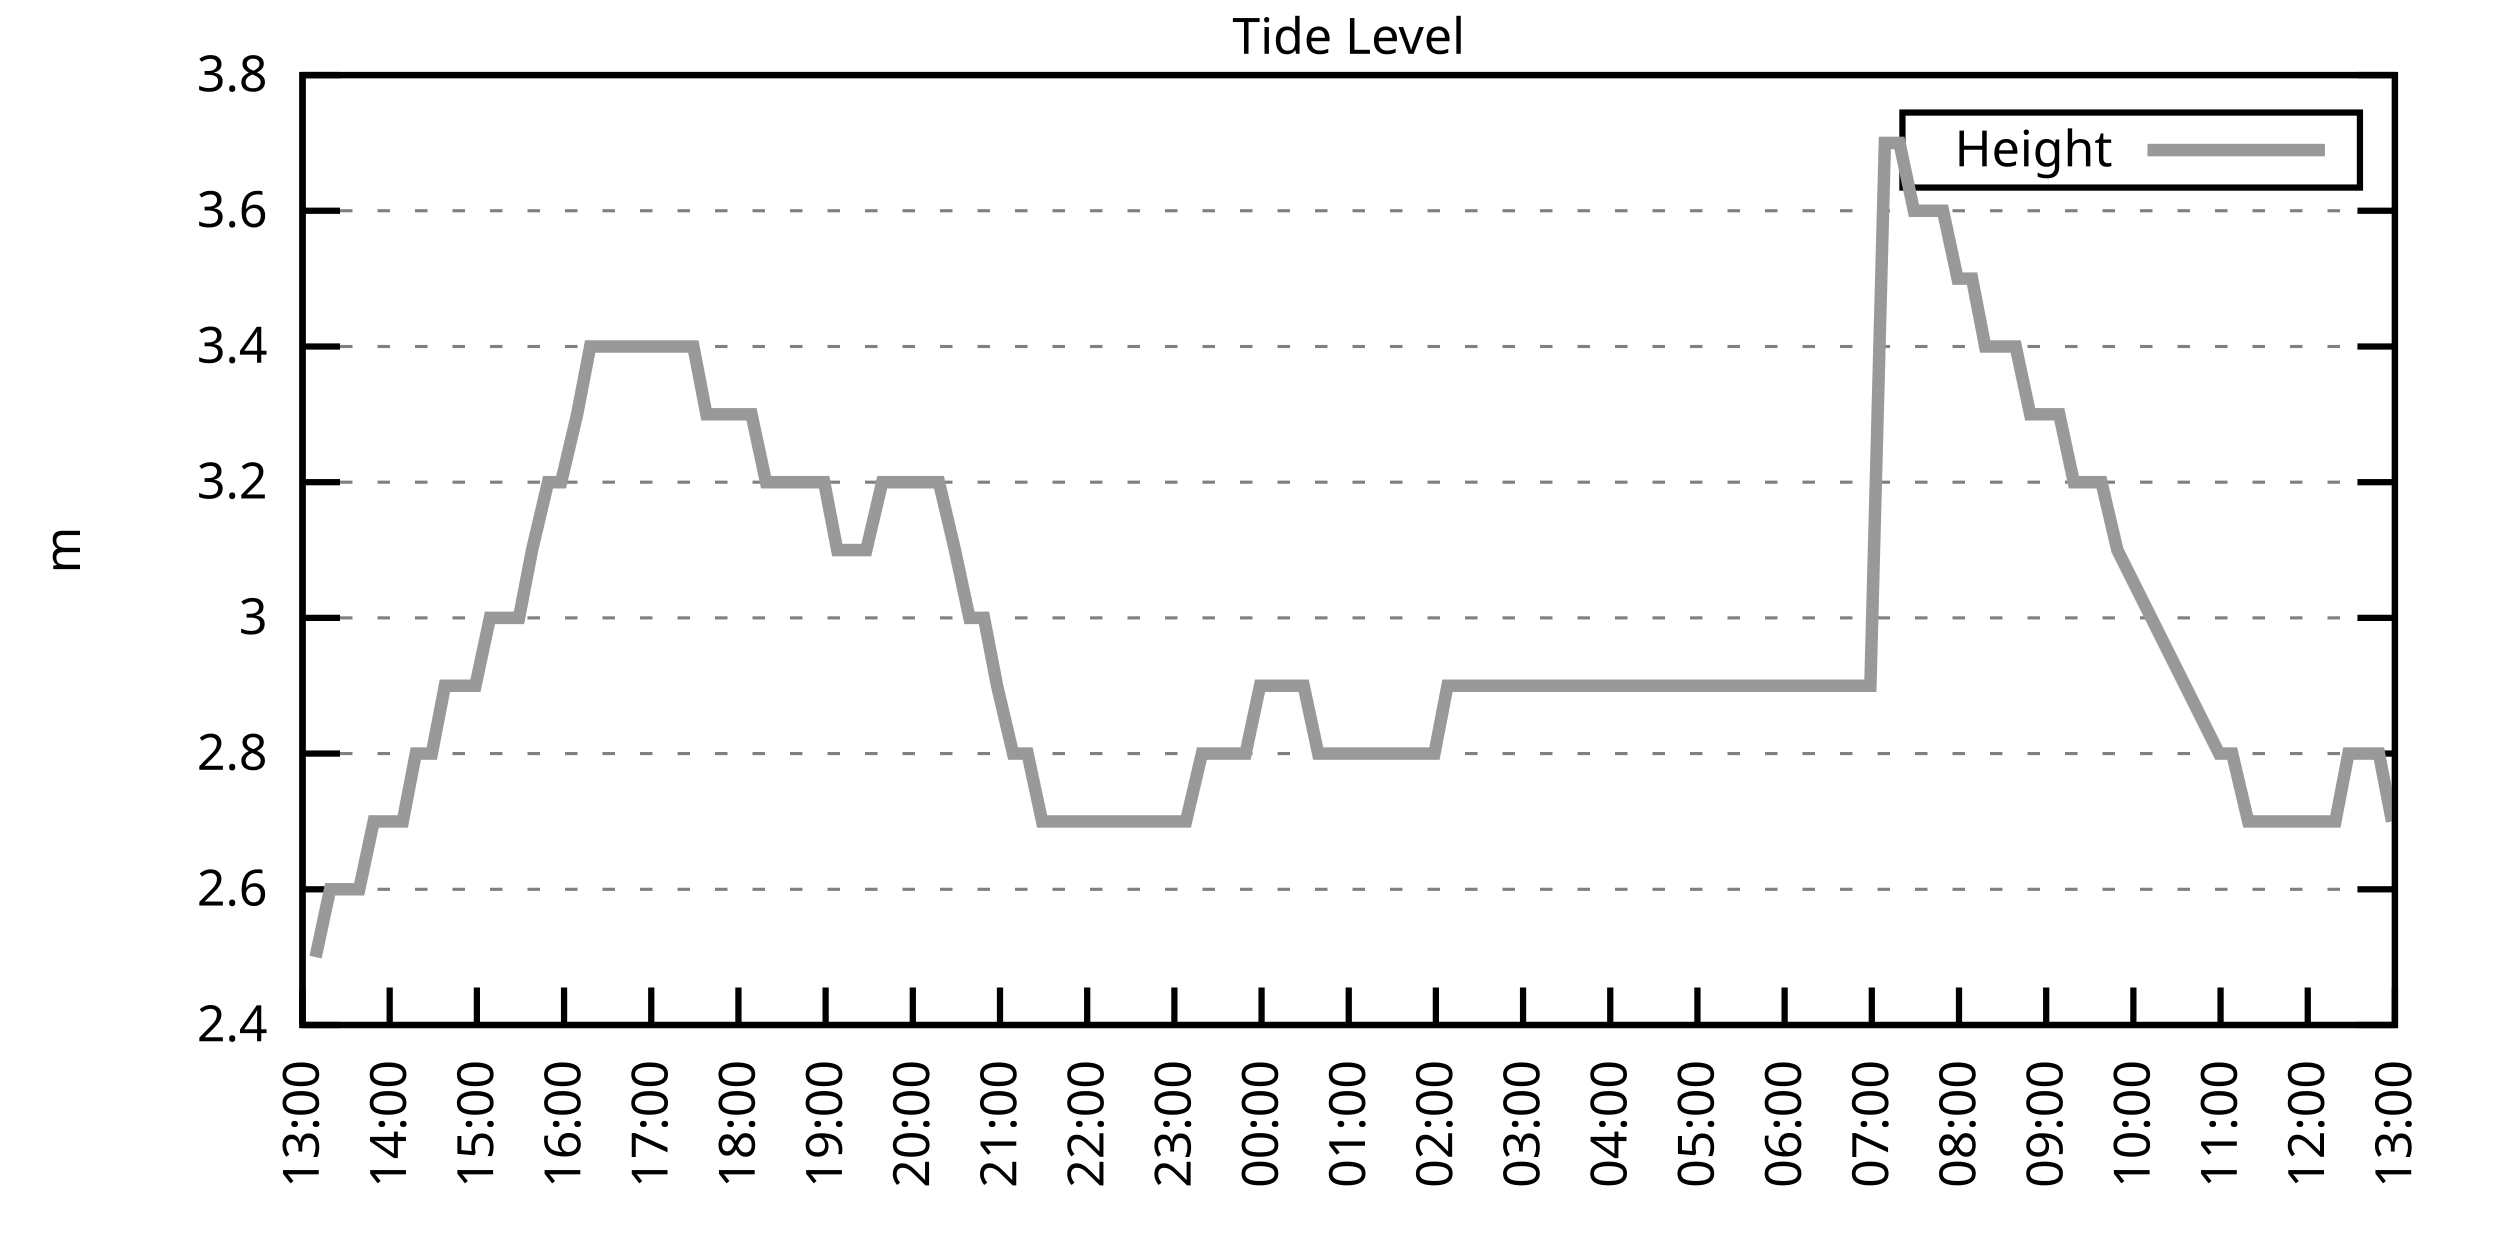
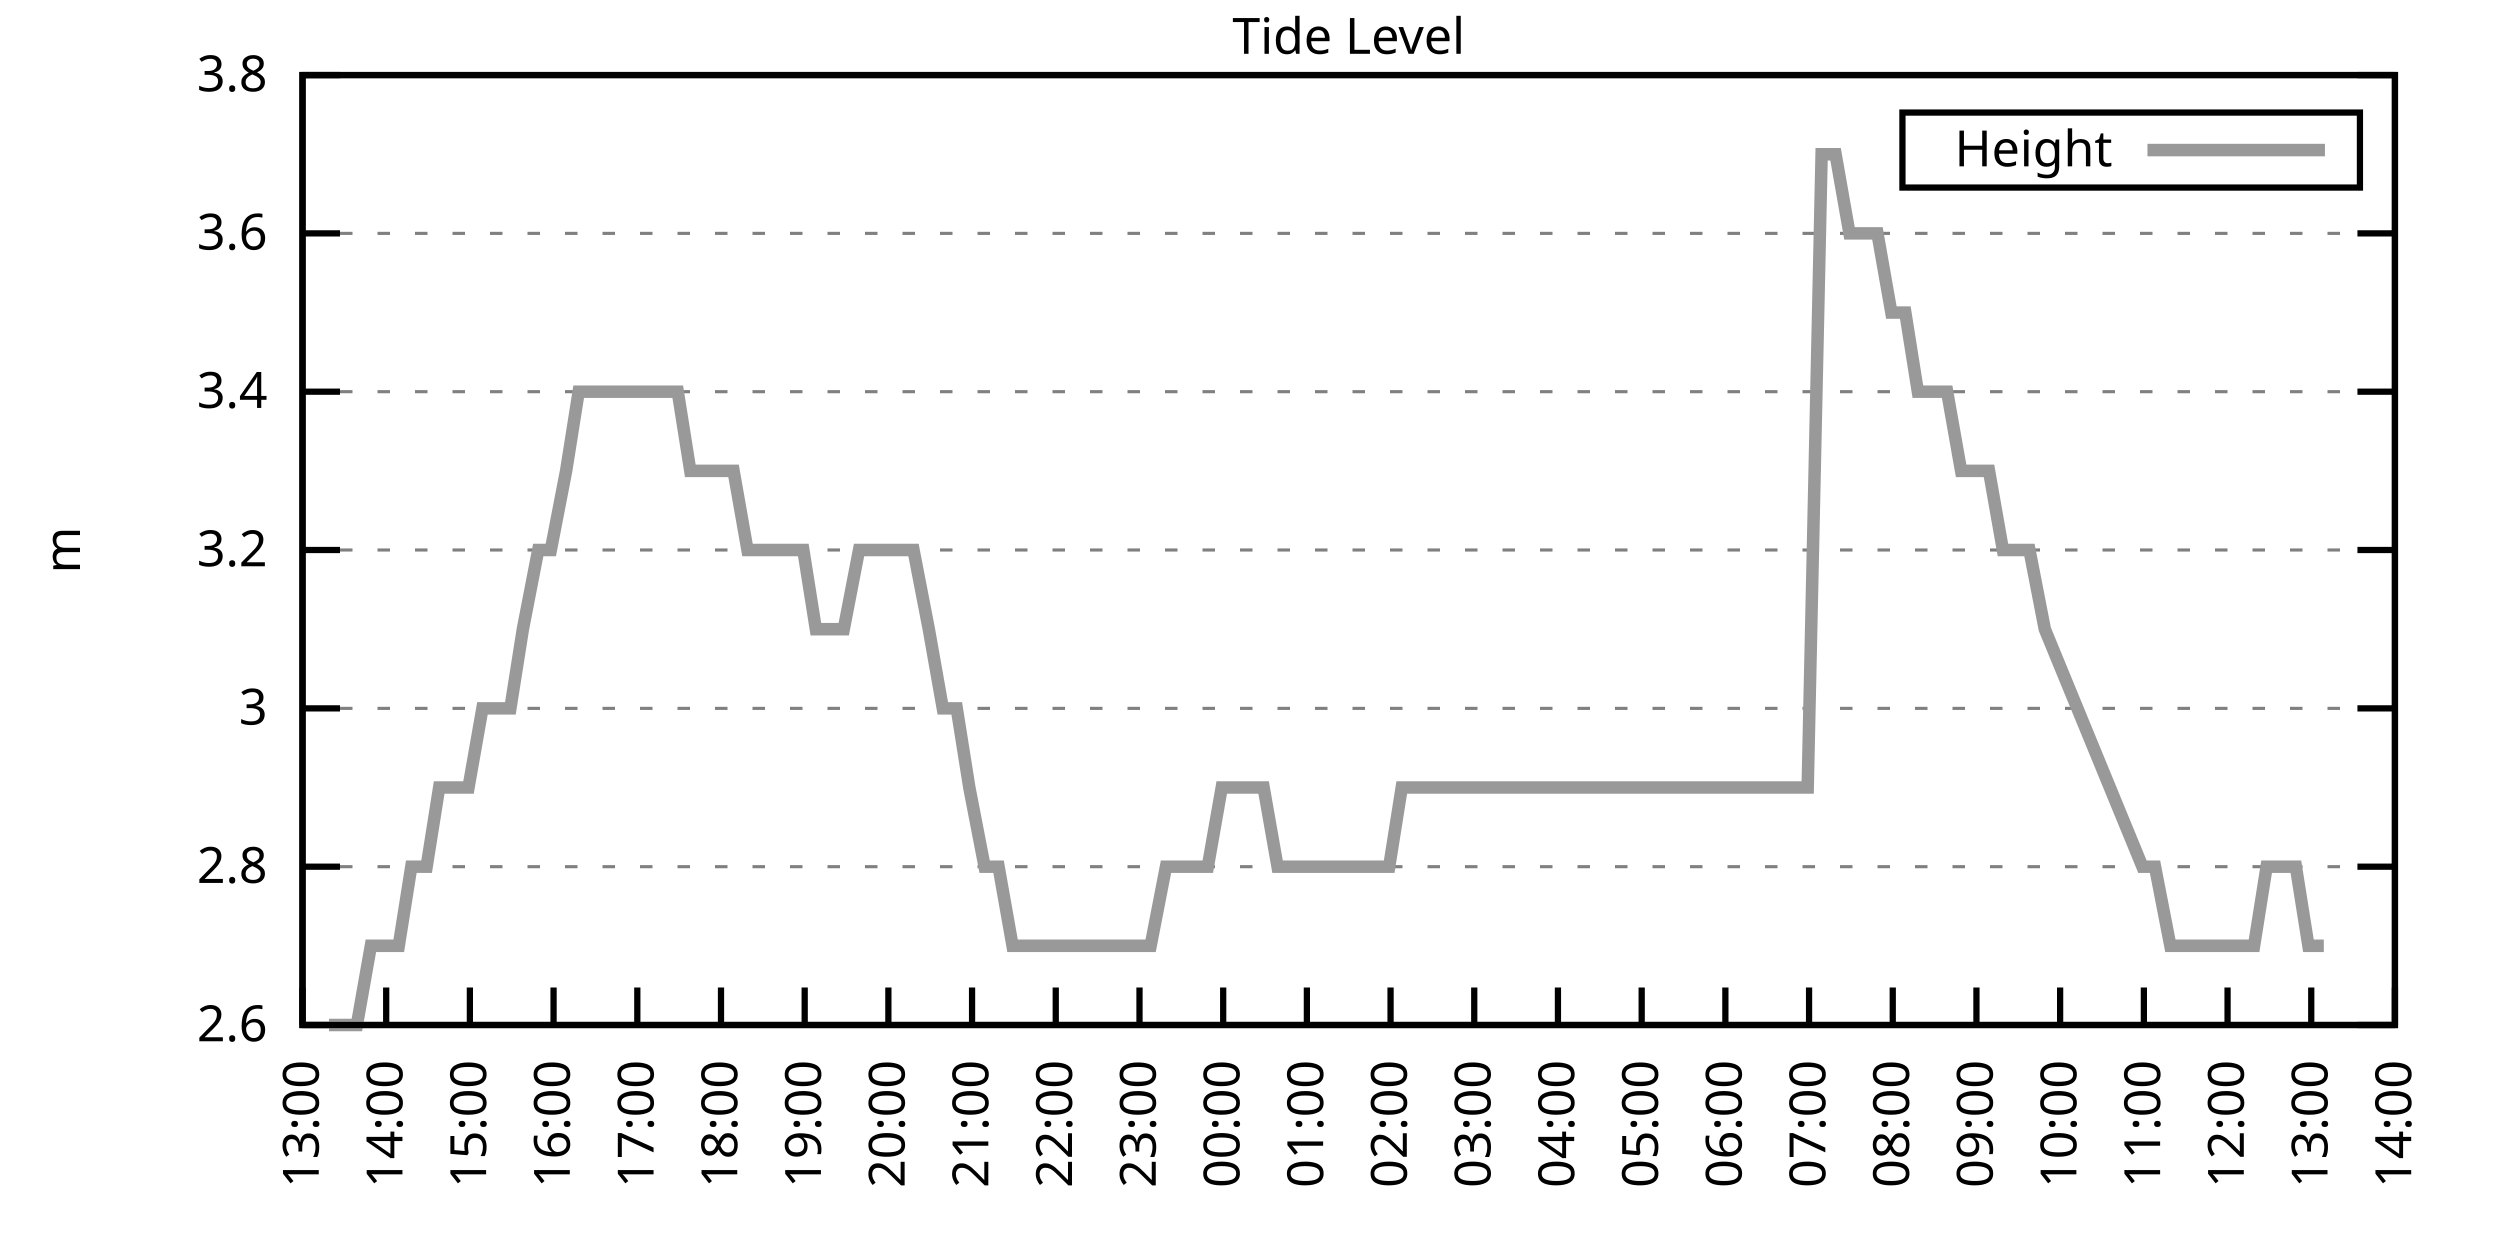
<svg xmlns="http://www.w3.org/2000/svg" xmlns:xlink="http://www.w3.org/1999/xlink" width="400" height="200" viewBox="0 0 400 200">
  <g id="gnuplot_canvas">
    <rect x="0" y="0" width="400" height="200" fill="none" />
    <defs>
      <circle id="gpDot" r="0.5" stroke-width="0.5" stroke="currentColor" />
      <path id="gpPt0" stroke-width="0.333" stroke="currentColor" d="M-1,0 h2 M0,-1 v2" />
      <path id="gpPt1" stroke-width="0.333" stroke="currentColor" d="M-1,-1 L1,1 M1,-1 L-1,1" />
      <path id="gpPt2" stroke-width="0.333" stroke="currentColor" d="M-1,0 L1,0 M0,-1 L0,1 M-1,-1 L1,1 M-1,1 L1,-1" />
      <rect id="gpPt3" stroke-width="0.333" stroke="currentColor" x="-1" y="-1" width="2" height="2" />
      <rect id="gpPt4" stroke-width="0.333" stroke="currentColor" fill="currentColor" x="-1" y="-1" width="2" height="2" />
      <circle id="gpPt5" stroke-width="0.333" stroke="currentColor" cx="0" cy="0" r="1" />
      <use xlink:href="#gpPt5" id="gpPt6" fill="currentColor" stroke="none" />
      <path id="gpPt7" stroke-width="0.333" stroke="currentColor" d="M0,-1.33 L-1.33,0.67 L1.33,0.67 z" />
      <use xlink:href="#gpPt7" id="gpPt8" fill="currentColor" stroke="none" />
      <use xlink:href="#gpPt7" id="gpPt9" stroke="currentColor" transform="rotate(180)" />
      <use xlink:href="#gpPt9" id="gpPt10" fill="currentColor" stroke="none" />
      <use xlink:href="#gpPt3" id="gpPt11" stroke="currentColor" transform="rotate(45)" />
      <use xlink:href="#gpPt11" id="gpPt12" fill="currentColor" stroke="none" />
      <path id="gpPt13" stroke-width="0.333" stroke="currentColor" d="M0,1.330 L1.265,0.411 L0.782,-1.067 L-0.782,-1.076 L-1.265,0.411 z" />
      <use xlink:href="#gpPt13" id="gpPt14" fill="currentColor" stroke="none" />
      <filter id="textbox" filterUnits="objectBoundingBox" x="0" y="0" height="1" width="1">
        <feFlood flood-color="white" flood-opacity="1" result="bgnd" />
        <feComposite in="SourceGraphic" in2="bgnd" operator="atop" />
      </filter>
      <filter id="greybox" filterUnits="objectBoundingBox" x="0" y="0" height="1" width="1">
        <feFlood flood-color="lightgrey" flood-opacity="1" result="grey" />
        <feComposite in="SourceGraphic" in2="grey" operator="atop" />
      </filter>
    </defs>
    <g fill="none" color="white" stroke="currentColor" stroke-width="1.00" stroke-linecap="butt" stroke-linejoin="miter">
</g>
    <g fill="none" color="black" stroke="currentColor" stroke-width="1.00" stroke-linecap="butt" stroke-linejoin="miter">
      <g stroke="none" shape-rendering="crispEdges">
        <polygon fill="rgb(255, 255, 255)" points="48.40,164.00 383.18,164.00 383.18,12.02 48.40,12.02 " />
      </g>
    </g>
    <g fill="none" color="black" stroke="currentColor" stroke-width="1.00" stroke-linecap="butt" stroke-linejoin="miter">
</g>
    <g fill="none" color="black" stroke="black" stroke-width="0.50" stroke-linecap="butt" stroke-linejoin="miter">
</g>
    <g fill="none" color="gray" stroke="currentColor" stroke-width="0.50" stroke-linecap="butt" stroke-linejoin="miter">
      <path stroke="gray" stroke-dasharray="2,4" class="gridline" d="M48.40,164.00 L383.19,164.00  " />
    </g>
    <g fill="none" color="gray" stroke="gray" stroke-width="1.00" stroke-linecap="butt" stroke-linejoin="miter">
</g>
    <g fill="none" color="black" stroke="currentColor" stroke-width="1.00" stroke-linecap="butt" stroke-linejoin="miter">
      <path stroke="black" d="M48.40,164.00 L54.40,164.00 M383.19,164.00 L377.19,164.00  " />
      <g transform="translate(42.80,166.60)" stroke="none" fill="black" font-family="Sans" font-size="8.00" text-anchor="end">
        <text>
-           <tspan font-family="Sans"> 2.4</tspan>
-         </text>
-       </g>
-     </g>
-     <g fill="none" color="black" stroke="currentColor" stroke-width="1.00" stroke-linecap="butt" stroke-linejoin="miter">
- </g>
-     <g fill="none" color="black" stroke="black" stroke-width="0.50" stroke-linecap="butt" stroke-linejoin="miter">
- </g>
-     <g fill="none" color="gray" stroke="currentColor" stroke-width="0.50" stroke-linecap="butt" stroke-linejoin="miter">
-       <path stroke="gray" stroke-dasharray="2,4" class="gridline" d="M48.40,142.29 L383.19,142.29  " />
-     </g>
-     <g fill="none" color="gray" stroke="gray" stroke-width="1.00" stroke-linecap="butt" stroke-linejoin="miter">
- </g>
-     <g fill="none" color="black" stroke="currentColor" stroke-width="1.00" stroke-linecap="butt" stroke-linejoin="miter">
-       <path stroke="black" d="M48.40,142.29 L54.40,142.29 M383.19,142.29 L377.19,142.29  " />
-       <g transform="translate(42.80,144.89)" stroke="none" fill="black" font-family="Sans" font-size="8.00" text-anchor="end">
-         <text>
          <tspan font-family="Sans"> 2.6</tspan>
        </text>
      </g>
    </g>
    <g fill="none" color="black" stroke="currentColor" stroke-width="1.00" stroke-linecap="butt" stroke-linejoin="miter">
</g>
    <g fill="none" color="black" stroke="black" stroke-width="0.50" stroke-linecap="butt" stroke-linejoin="miter">
</g>
    <g fill="none" color="gray" stroke="currentColor" stroke-width="0.50" stroke-linecap="butt" stroke-linejoin="miter">
-       <path stroke="gray" stroke-dasharray="2,4" class="gridline" d="M48.40,120.57 L383.19,120.57  " />
-     </g>
-     <g fill="none" color="gray" stroke="gray" stroke-width="1.00" stroke-linecap="butt" stroke-linejoin="miter">
- </g>
-     <g fill="none" color="black" stroke="currentColor" stroke-width="1.00" stroke-linecap="butt" stroke-linejoin="miter">
-       <path stroke="black" d="M48.40,120.57 L54.40,120.57 M383.19,120.57 L377.19,120.57  " />
-       <g transform="translate(42.80,123.17)" stroke="none" fill="black" font-family="Sans" font-size="8.00" text-anchor="end">
+       <path stroke="gray" stroke-dasharray="2,4" class="gridline" d="M48.40,138.67 L383.19,138.67  " />
+     </g>
+     <g fill="none" color="gray" stroke="gray" stroke-width="1.00" stroke-linecap="butt" stroke-linejoin="miter">
+ </g>
+     <g fill="none" color="black" stroke="currentColor" stroke-width="1.00" stroke-linecap="butt" stroke-linejoin="miter">
+       <path stroke="black" d="M48.40,138.67 L54.40,138.67 M383.19,138.67 L377.19,138.67  " />
+       <g transform="translate(42.80,141.27)" stroke="none" fill="black" font-family="Sans" font-size="8.00" text-anchor="end">
        <text>
          <tspan font-family="Sans"> 2.8</tspan>
        </text>
      </g>
    </g>
    <g fill="none" color="black" stroke="currentColor" stroke-width="1.00" stroke-linecap="butt" stroke-linejoin="miter">
</g>
    <g fill="none" color="black" stroke="black" stroke-width="0.50" stroke-linecap="butt" stroke-linejoin="miter">
</g>
    <g fill="none" color="gray" stroke="currentColor" stroke-width="0.50" stroke-linecap="butt" stroke-linejoin="miter">
-       <path stroke="gray" stroke-dasharray="2,4" class="gridline" d="M48.40,98.86 L383.19,98.86  " />
-     </g>
-     <g fill="none" color="gray" stroke="gray" stroke-width="1.00" stroke-linecap="butt" stroke-linejoin="miter">
- </g>
-     <g fill="none" color="black" stroke="currentColor" stroke-width="1.00" stroke-linecap="butt" stroke-linejoin="miter">
-       <path stroke="black" d="M48.40,98.86 L54.40,98.86 M383.19,98.86 L377.19,98.86  " />
-       <g transform="translate(42.80,101.46)" stroke="none" fill="black" font-family="Sans" font-size="8.00" text-anchor="end">
+       <path stroke="gray" stroke-dasharray="2,4" class="gridline" d="M48.40,113.34 L383.19,113.34  " />
+     </g>
+     <g fill="none" color="gray" stroke="gray" stroke-width="1.00" stroke-linecap="butt" stroke-linejoin="miter">
+ </g>
+     <g fill="none" color="black" stroke="currentColor" stroke-width="1.00" stroke-linecap="butt" stroke-linejoin="miter">
+       <path stroke="black" d="M48.40,113.34 L54.40,113.34 M383.19,113.34 L377.19,113.34  " />
+       <g transform="translate(42.80,115.94)" stroke="none" fill="black" font-family="Sans" font-size="8.00" text-anchor="end">
        <text>
          <tspan font-family="Sans"> 3</tspan>
        </text>
      </g>
    </g>
    <g fill="none" color="black" stroke="currentColor" stroke-width="1.00" stroke-linecap="butt" stroke-linejoin="miter">
</g>
    <g fill="none" color="black" stroke="black" stroke-width="0.50" stroke-linecap="butt" stroke-linejoin="miter">
</g>
    <g fill="none" color="gray" stroke="currentColor" stroke-width="0.50" stroke-linecap="butt" stroke-linejoin="miter">
-       <path stroke="gray" stroke-dasharray="2,4" class="gridline" d="M48.40,77.15 L383.19,77.15  " />
-     </g>
-     <g fill="none" color="gray" stroke="gray" stroke-width="1.00" stroke-linecap="butt" stroke-linejoin="miter">
- </g>
-     <g fill="none" color="black" stroke="currentColor" stroke-width="1.00" stroke-linecap="butt" stroke-linejoin="miter">
-       <path stroke="black" d="M48.40,77.15 L54.40,77.15 M383.19,77.15 L377.19,77.15  " />
-       <g transform="translate(42.80,79.75)" stroke="none" fill="black" font-family="Sans" font-size="8.00" text-anchor="end">
+       <path stroke="gray" stroke-dasharray="2,4" class="gridline" d="M48.40,88.00 L383.19,88.00  " />
+     </g>
+     <g fill="none" color="gray" stroke="gray" stroke-width="1.00" stroke-linecap="butt" stroke-linejoin="miter">
+ </g>
+     <g fill="none" color="black" stroke="currentColor" stroke-width="1.00" stroke-linecap="butt" stroke-linejoin="miter">
+       <path stroke="black" d="M48.40,88.00 L54.40,88.00 M383.19,88.00 L377.19,88.00  " />
+       <g transform="translate(42.80,90.60)" stroke="none" fill="black" font-family="Sans" font-size="8.00" text-anchor="end">
        <text>
          <tspan font-family="Sans"> 3.2</tspan>
        </text>
      </g>
    </g>
    <g fill="none" color="black" stroke="currentColor" stroke-width="1.00" stroke-linecap="butt" stroke-linejoin="miter">
</g>
    <g fill="none" color="black" stroke="black" stroke-width="0.50" stroke-linecap="butt" stroke-linejoin="miter">
</g>
    <g fill="none" color="gray" stroke="currentColor" stroke-width="0.50" stroke-linecap="butt" stroke-linejoin="miter">
-       <path stroke="gray" stroke-dasharray="2,4" class="gridline" d="M48.40,55.44 L383.19,55.44  " />
-     </g>
-     <g fill="none" color="gray" stroke="gray" stroke-width="1.00" stroke-linecap="butt" stroke-linejoin="miter">
- </g>
-     <g fill="none" color="black" stroke="currentColor" stroke-width="1.00" stroke-linecap="butt" stroke-linejoin="miter">
-       <path stroke="black" d="M48.40,55.44 L54.40,55.44 M383.19,55.44 L377.19,55.44  " />
-       <g transform="translate(42.80,58.04)" stroke="none" fill="black" font-family="Sans" font-size="8.00" text-anchor="end">
+       <path stroke="gray" stroke-dasharray="2,4" class="gridline" d="M48.40,62.67 L383.19,62.67  " />
+     </g>
+     <g fill="none" color="gray" stroke="gray" stroke-width="1.00" stroke-linecap="butt" stroke-linejoin="miter">
+ </g>
+     <g fill="none" color="black" stroke="currentColor" stroke-width="1.00" stroke-linecap="butt" stroke-linejoin="miter">
+       <path stroke="black" d="M48.40,62.67 L54.40,62.67 M383.19,62.67 L377.19,62.67  " />
+       <g transform="translate(42.80,65.27)" stroke="none" fill="black" font-family="Sans" font-size="8.00" text-anchor="end">
        <text>
          <tspan font-family="Sans"> 3.4</tspan>
        </text>
      </g>
    </g>
    <g fill="none" color="black" stroke="currentColor" stroke-width="1.00" stroke-linecap="butt" stroke-linejoin="miter">
</g>
    <g fill="none" color="black" stroke="black" stroke-width="0.50" stroke-linecap="butt" stroke-linejoin="miter">
</g>
    <g fill="none" color="gray" stroke="currentColor" stroke-width="0.50" stroke-linecap="butt" stroke-linejoin="miter">
-       <path stroke="gray" stroke-dasharray="2,4" class="gridline" d="M48.40,33.72 L383.19,33.72  " />
-     </g>
-     <g fill="none" color="gray" stroke="gray" stroke-width="1.00" stroke-linecap="butt" stroke-linejoin="miter">
- </g>
-     <g fill="none" color="black" stroke="currentColor" stroke-width="1.00" stroke-linecap="butt" stroke-linejoin="miter">
-       <path stroke="black" d="M48.40,33.72 L54.40,33.72 M383.19,33.72 L377.19,33.72  " />
-       <g transform="translate(42.80,36.32)" stroke="none" fill="black" font-family="Sans" font-size="8.00" text-anchor="end">
+       <path stroke="gray" stroke-dasharray="2,4" class="gridline" d="M48.40,37.34 L383.19,37.34  " />
+     </g>
+     <g fill="none" color="gray" stroke="gray" stroke-width="1.00" stroke-linecap="butt" stroke-linejoin="miter">
+ </g>
+     <g fill="none" color="black" stroke="currentColor" stroke-width="1.00" stroke-linecap="butt" stroke-linejoin="miter">
+       <path stroke="black" d="M48.40,37.34 L54.40,37.34 M383.19,37.34 L377.19,37.34  " />
+       <g transform="translate(42.80,39.94)" stroke="none" fill="black" font-family="Sans" font-size="8.00" text-anchor="end">
        <text>
          <tspan font-family="Sans"> 3.6</tspan>
        </text>
      </g>
    </g>
    <g fill="none" color="black" stroke="currentColor" stroke-width="1.00" stroke-linecap="butt" stroke-linejoin="miter">
</g>
    <g fill="none" color="black" stroke="black" stroke-width="0.50" stroke-linecap="butt" stroke-linejoin="miter">
</g>
    <g fill="none" color="gray" stroke="currentColor" stroke-width="0.50" stroke-linecap="butt" stroke-linejoin="miter">
      <path stroke="gray" stroke-dasharray="2,4" class="gridline" d="M48.40,12.01 L383.19,12.01  " />
    </g>
    <g fill="none" color="gray" stroke="gray" stroke-width="1.00" stroke-linecap="butt" stroke-linejoin="miter">
</g>
    <g fill="none" color="black" stroke="currentColor" stroke-width="1.00" stroke-linecap="butt" stroke-linejoin="miter">
      <path stroke="black" d="M48.40,12.01 L54.40,12.01 M383.19,12.01 L377.19,12.01  " />
      <g transform="translate(42.80,14.61)" stroke="none" fill="black" font-family="Sans" font-size="8.00" text-anchor="end">
        <text>
          <tspan font-family="Sans"> 3.8</tspan>
        </text>
      </g>
    </g>
    <g fill="none" color="black" stroke="currentColor" stroke-width="1.00" stroke-linecap="butt" stroke-linejoin="miter">
      <path stroke="black" d="M48.40,164.00 L48.40,158.00  " />
      <g transform="translate(51.00,169.60) rotate(270.00)" stroke="none" fill="black" font-family="Sans" font-size="8.00" text-anchor="end">
        <text>
          <tspan font-family="Sans">13:00</tspan>
        </text>
      </g>
    </g>
    <g fill="none" color="black" stroke="currentColor" stroke-width="1.00" stroke-linecap="butt" stroke-linejoin="miter">
-       <path stroke="black" d="M62.35,164.00 L62.35,158.00  " />
-       <g transform="translate(64.95,169.60) rotate(270.00)" stroke="none" fill="black" font-family="Sans" font-size="8.00" text-anchor="end">
+       <path stroke="black" d="M61.79,164.00 L61.79,158.00  " />
+       <g transform="translate(64.39,169.60) rotate(270.00)" stroke="none" fill="black" font-family="Sans" font-size="8.00" text-anchor="end">
        <text>
          <tspan font-family="Sans">14:00</tspan>
        </text>
      </g>
    </g>
    <g fill="none" color="black" stroke="currentColor" stroke-width="1.00" stroke-linecap="butt" stroke-linejoin="miter">
-       <path stroke="black" d="M76.30,164.00 L76.30,158.00  " />
-       <g transform="translate(78.90,169.60) rotate(270.00)" stroke="none" fill="black" font-family="Sans" font-size="8.00" text-anchor="end">
+       <path stroke="black" d="M75.18,164.00 L75.18,158.00  " />
+       <g transform="translate(77.78,169.60) rotate(270.00)" stroke="none" fill="black" font-family="Sans" font-size="8.00" text-anchor="end">
        <text>
          <tspan font-family="Sans">15:00</tspan>
        </text>
      </g>
    </g>
    <g fill="none" color="black" stroke="currentColor" stroke-width="1.00" stroke-linecap="butt" stroke-linejoin="miter">
-       <path stroke="black" d="M90.25,164.00 L90.25,158.00  " />
-       <g transform="translate(92.85,169.60) rotate(270.00)" stroke="none" fill="black" font-family="Sans" font-size="8.00" text-anchor="end">
+       <path stroke="black" d="M88.57,164.00 L88.57,158.00  " />
+       <g transform="translate(91.17,169.60) rotate(270.00)" stroke="none" fill="black" font-family="Sans" font-size="8.00" text-anchor="end">
        <text>
          <tspan font-family="Sans">16:00</tspan>
        </text>
      </g>
    </g>
    <g fill="none" color="black" stroke="currentColor" stroke-width="1.00" stroke-linecap="butt" stroke-linejoin="miter">
-       <path stroke="black" d="M104.20,164.00 L104.20,158.00  " />
-       <g transform="translate(106.80,169.60) rotate(270.00)" stroke="none" fill="black" font-family="Sans" font-size="8.00" text-anchor="end">
+       <path stroke="black" d="M101.97,164.00 L101.97,158.00  " />
+       <g transform="translate(104.57,169.60) rotate(270.00)" stroke="none" fill="black" font-family="Sans" font-size="8.00" text-anchor="end">
        <text>
          <tspan font-family="Sans">17:00</tspan>
        </text>
      </g>
    </g>
    <g fill="none" color="black" stroke="currentColor" stroke-width="1.00" stroke-linecap="butt" stroke-linejoin="miter">
-       <path stroke="black" d="M118.15,164.00 L118.15,158.00  " />
-       <g transform="translate(120.75,169.60) rotate(270.00)" stroke="none" fill="black" font-family="Sans" font-size="8.00" text-anchor="end">
+       <path stroke="black" d="M115.36,164.00 L115.36,158.00  " />
+       <g transform="translate(117.96,169.60) rotate(270.00)" stroke="none" fill="black" font-family="Sans" font-size="8.00" text-anchor="end">
        <text>
          <tspan font-family="Sans">18:00</tspan>
        </text>
      </g>
    </g>
    <g fill="none" color="black" stroke="currentColor" stroke-width="1.00" stroke-linecap="butt" stroke-linejoin="miter">
-       <path stroke="black" d="M132.10,164.00 L132.10,158.00  " />
-       <g transform="translate(134.70,169.60) rotate(270.00)" stroke="none" fill="black" font-family="Sans" font-size="8.00" text-anchor="end">
+       <path stroke="black" d="M128.75,164.00 L128.75,158.00  " />
+       <g transform="translate(131.35,169.60) rotate(270.00)" stroke="none" fill="black" font-family="Sans" font-size="8.00" text-anchor="end">
        <text>
          <tspan font-family="Sans">19:00</tspan>
        </text>
      </g>
    </g>
    <g fill="none" color="black" stroke="currentColor" stroke-width="1.00" stroke-linecap="butt" stroke-linejoin="miter">
-       <path stroke="black" d="M146.05,164.00 L146.05,158.00  " />
-       <g transform="translate(148.65,169.60) rotate(270.00)" stroke="none" fill="black" font-family="Sans" font-size="8.00" text-anchor="end">
+       <path stroke="black" d="M142.14,164.00 L142.14,158.00  " />
+       <g transform="translate(144.74,169.60) rotate(270.00)" stroke="none" fill="black" font-family="Sans" font-size="8.00" text-anchor="end">
        <text>
          <tspan font-family="Sans">20:00</tspan>
        </text>
      </g>
    </g>
    <g fill="none" color="black" stroke="currentColor" stroke-width="1.00" stroke-linecap="butt" stroke-linejoin="miter">
-       <path stroke="black" d="M160.00,164.00 L160.00,158.00  " />
-       <g transform="translate(162.60,169.60) rotate(270.00)" stroke="none" fill="black" font-family="Sans" font-size="8.00" text-anchor="end">
+       <path stroke="black" d="M155.53,164.00 L155.53,158.00  " />
+       <g transform="translate(158.13,169.60) rotate(270.00)" stroke="none" fill="black" font-family="Sans" font-size="8.00" text-anchor="end">
        <text>
          <tspan font-family="Sans">21:00</tspan>
        </text>
      </g>
    </g>
    <g fill="none" color="black" stroke="currentColor" stroke-width="1.00" stroke-linecap="butt" stroke-linejoin="miter">
-       <path stroke="black" d="M173.95,164.00 L173.95,158.00  " />
-       <g transform="translate(176.55,169.60) rotate(270.00)" stroke="none" fill="black" font-family="Sans" font-size="8.00" text-anchor="end">
+       <path stroke="black" d="M168.92,164.00 L168.92,158.00  " />
+       <g transform="translate(171.52,169.60) rotate(270.00)" stroke="none" fill="black" font-family="Sans" font-size="8.00" text-anchor="end">
        <text>
          <tspan font-family="Sans">22:00</tspan>
        </text>
      </g>
    </g>
    <g fill="none" color="black" stroke="currentColor" stroke-width="1.00" stroke-linecap="butt" stroke-linejoin="miter">
-       <path stroke="black" d="M187.90,164.00 L187.90,158.00  " />
-       <g transform="translate(190.50,169.60) rotate(270.00)" stroke="none" fill="black" font-family="Sans" font-size="8.00" text-anchor="end">
+       <path stroke="black" d="M182.32,164.00 L182.32,158.00  " />
+       <g transform="translate(184.92,169.60) rotate(270.00)" stroke="none" fill="black" font-family="Sans" font-size="8.00" text-anchor="end">
        <text>
          <tspan font-family="Sans">23:00</tspan>
        </text>
      </g>
    </g>
    <g fill="none" color="black" stroke="currentColor" stroke-width="1.00" stroke-linecap="butt" stroke-linejoin="miter">
-       <path stroke="black" d="M201.85,164.00 L201.85,158.00  " />
-       <g transform="translate(204.45,169.60) rotate(270.00)" stroke="none" fill="black" font-family="Sans" font-size="8.00" text-anchor="end">
+       <path stroke="black" d="M195.71,164.00 L195.71,158.00  " />
+       <g transform="translate(198.31,169.60) rotate(270.00)" stroke="none" fill="black" font-family="Sans" font-size="8.00" text-anchor="end">
        <text>
          <tspan font-family="Sans">00:00</tspan>
        </text>
      </g>
    </g>
    <g fill="none" color="black" stroke="currentColor" stroke-width="1.00" stroke-linecap="butt" stroke-linejoin="miter">
-       <path stroke="black" d="M215.80,164.00 L215.80,158.00  " />
-       <g transform="translate(218.40,169.60) rotate(270.00)" stroke="none" fill="black" font-family="Sans" font-size="8.00" text-anchor="end">
+       <path stroke="black" d="M209.10,164.00 L209.10,158.00  " />
+       <g transform="translate(211.70,169.60) rotate(270.00)" stroke="none" fill="black" font-family="Sans" font-size="8.00" text-anchor="end">
        <text>
          <tspan font-family="Sans">01:00</tspan>
        </text>
      </g>
    </g>
    <g fill="none" color="black" stroke="currentColor" stroke-width="1.00" stroke-linecap="butt" stroke-linejoin="miter">
-       <path stroke="black" d="M229.74,164.00 L229.74,158.00  " />
-       <g transform="translate(232.34,169.60) rotate(270.00)" stroke="none" fill="black" font-family="Sans" font-size="8.00" text-anchor="end">
+       <path stroke="black" d="M222.49,164.00 L222.49,158.00  " />
+       <g transform="translate(225.09,169.60) rotate(270.00)" stroke="none" fill="black" font-family="Sans" font-size="8.00" text-anchor="end">
        <text>
          <tspan font-family="Sans">02:00</tspan>
        </text>
      </g>
    </g>
    <g fill="none" color="black" stroke="currentColor" stroke-width="1.00" stroke-linecap="butt" stroke-linejoin="miter">
-       <path stroke="black" d="M243.69,164.00 L243.69,158.00  " />
-       <g transform="translate(246.29,169.60) rotate(270.00)" stroke="none" fill="black" font-family="Sans" font-size="8.00" text-anchor="end">
+       <path stroke="black" d="M235.88,164.00 L235.88,158.00  " />
+       <g transform="translate(238.48,169.60) rotate(270.00)" stroke="none" fill="black" font-family="Sans" font-size="8.00" text-anchor="end">
        <text>
          <tspan font-family="Sans">03:00</tspan>
        </text>
      </g>
    </g>
    <g fill="none" color="black" stroke="currentColor" stroke-width="1.00" stroke-linecap="butt" stroke-linejoin="miter">
-       <path stroke="black" d="M257.64,164.00 L257.64,158.00  " />
-       <g transform="translate(260.24,169.60) rotate(270.00)" stroke="none" fill="black" font-family="Sans" font-size="8.00" text-anchor="end">
+       <path stroke="black" d="M249.27,164.00 L249.27,158.00  " />
+       <g transform="translate(251.87,169.60) rotate(270.00)" stroke="none" fill="black" font-family="Sans" font-size="8.00" text-anchor="end">
        <text>
          <tspan font-family="Sans">04:00</tspan>
        </text>
      </g>
    </g>
    <g fill="none" color="black" stroke="currentColor" stroke-width="1.00" stroke-linecap="butt" stroke-linejoin="miter">
-       <path stroke="black" d="M271.59,164.00 L271.59,158.00  " />
-       <g transform="translate(274.19,169.60) rotate(270.00)" stroke="none" fill="black" font-family="Sans" font-size="8.00" text-anchor="end">
+       <path stroke="black" d="M262.67,164.00 L262.67,158.00  " />
+       <g transform="translate(265.27,169.60) rotate(270.00)" stroke="none" fill="black" font-family="Sans" font-size="8.00" text-anchor="end">
        <text>
          <tspan font-family="Sans">05:00</tspan>
        </text>
      </g>
    </g>
    <g fill="none" color="black" stroke="currentColor" stroke-width="1.00" stroke-linecap="butt" stroke-linejoin="miter">
-       <path stroke="black" d="M285.54,164.00 L285.54,158.00  " />
-       <g transform="translate(288.14,169.60) rotate(270.00)" stroke="none" fill="black" font-family="Sans" font-size="8.00" text-anchor="end">
+       <path stroke="black" d="M276.06,164.00 L276.06,158.00  " />
+       <g transform="translate(278.66,169.60) rotate(270.00)" stroke="none" fill="black" font-family="Sans" font-size="8.00" text-anchor="end">
        <text>
          <tspan font-family="Sans">06:00</tspan>
        </text>
      </g>
    </g>
    <g fill="none" color="black" stroke="currentColor" stroke-width="1.00" stroke-linecap="butt" stroke-linejoin="miter">
-       <path stroke="black" d="M299.49,164.00 L299.49,158.00  " />
-       <g transform="translate(302.09,169.60) rotate(270.00)" stroke="none" fill="black" font-family="Sans" font-size="8.00" text-anchor="end">
+       <path stroke="black" d="M289.45,164.00 L289.45,158.00  " />
+       <g transform="translate(292.05,169.60) rotate(270.00)" stroke="none" fill="black" font-family="Sans" font-size="8.00" text-anchor="end">
        <text>
          <tspan font-family="Sans">07:00</tspan>
        </text>
      </g>
    </g>
    <g fill="none" color="black" stroke="currentColor" stroke-width="1.00" stroke-linecap="butt" stroke-linejoin="miter">
-       <path stroke="black" d="M313.44,164.00 L313.44,158.00  " />
-       <g transform="translate(316.04,169.60) rotate(270.00)" stroke="none" fill="black" font-family="Sans" font-size="8.00" text-anchor="end">
+       <path stroke="black" d="M302.84,164.00 L302.84,158.00  " />
+       <g transform="translate(305.44,169.60) rotate(270.00)" stroke="none" fill="black" font-family="Sans" font-size="8.00" text-anchor="end">
        <text>
          <tspan font-family="Sans">08:00</tspan>
        </text>
      </g>
    </g>
    <g fill="none" color="black" stroke="currentColor" stroke-width="1.00" stroke-linecap="butt" stroke-linejoin="miter">
-       <path stroke="black" d="M327.39,164.00 L327.39,158.00  " />
-       <g transform="translate(329.99,169.60) rotate(270.00)" stroke="none" fill="black" font-family="Sans" font-size="8.00" text-anchor="end">
+       <path stroke="black" d="M316.23,164.00 L316.23,158.00  " />
+       <g transform="translate(318.83,169.60) rotate(270.00)" stroke="none" fill="black" font-family="Sans" font-size="8.00" text-anchor="end">
        <text>
          <tspan font-family="Sans">09:00</tspan>
        </text>
      </g>
    </g>
    <g fill="none" color="black" stroke="currentColor" stroke-width="1.00" stroke-linecap="butt" stroke-linejoin="miter">
-       <path stroke="black" d="M341.34,164.00 L341.34,158.00  " />
-       <g transform="translate(343.94,169.60) rotate(270.00)" stroke="none" fill="black" font-family="Sans" font-size="8.00" text-anchor="end">
+       <path stroke="black" d="M329.62,164.00 L329.62,158.00  " />
+       <g transform="translate(332.22,169.60) rotate(270.00)" stroke="none" fill="black" font-family="Sans" font-size="8.00" text-anchor="end">
        <text>
          <tspan font-family="Sans">10:00</tspan>
        </text>
      </g>
    </g>
    <g fill="none" color="black" stroke="currentColor" stroke-width="1.00" stroke-linecap="butt" stroke-linejoin="miter">
-       <path stroke="black" d="M355.29,164.00 L355.29,158.00  " />
-       <g transform="translate(357.89,169.60) rotate(270.00)" stroke="none" fill="black" font-family="Sans" font-size="8.00" text-anchor="end">
+       <path stroke="black" d="M343.02,164.00 L343.02,158.00  " />
+       <g transform="translate(345.62,169.60) rotate(270.00)" stroke="none" fill="black" font-family="Sans" font-size="8.00" text-anchor="end">
        <text>
          <tspan font-family="Sans">11:00</tspan>
        </text>
      </g>
    </g>
    <g fill="none" color="black" stroke="currentColor" stroke-width="1.00" stroke-linecap="butt" stroke-linejoin="miter">
-       <path stroke="black" d="M369.24,164.00 L369.24,158.00  " />
-       <g transform="translate(371.84,169.60) rotate(270.00)" stroke="none" fill="black" font-family="Sans" font-size="8.00" text-anchor="end">
+       <path stroke="black" d="M356.41,164.00 L356.41,158.00  " />
+       <g transform="translate(359.01,169.60) rotate(270.00)" stroke="none" fill="black" font-family="Sans" font-size="8.00" text-anchor="end">
        <text>
          <tspan font-family="Sans">12:00</tspan>
+         </text>
+       </g>
+     </g>
+     <g fill="none" color="black" stroke="currentColor" stroke-width="1.00" stroke-linecap="butt" stroke-linejoin="miter">
+       <path stroke="black" d="M369.80,164.00 L369.80,158.00  " />
+       <g transform="translate(372.40,169.60) rotate(270.00)" stroke="none" fill="black" font-family="Sans" font-size="8.00" text-anchor="end">
+         <text>
+           <tspan font-family="Sans">13:00</tspan>
        </text>
      </g>
    </g>
    <g fill="none" color="black" stroke="currentColor" stroke-width="1.00" stroke-linecap="butt" stroke-linejoin="miter">
      <path stroke="black" d="M383.19,164.00 L383.19,158.00  " />
      <g transform="translate(385.79,169.60) rotate(270.00)" stroke="none" fill="black" font-family="Sans" font-size="8.00" text-anchor="end">
        <text>
-           <tspan font-family="Sans">13:00</tspan>
+           <tspan font-family="Sans">14:00</tspan>
        </text>
      </g>
    </g>
    <g fill="none" color="black" stroke="currentColor" stroke-width="1.00" stroke-linecap="butt" stroke-linejoin="miter">
</g>
    <g fill="none" color="black" stroke="currentColor" stroke-width="1.00" stroke-linecap="butt" stroke-linejoin="miter">
      <path stroke="black" d="M48.40,12.01 L48.40,164.00 L383.19,164.00 L383.19,12.01 L48.40,12.01 Z  " />
    </g>
    <g fill="none" color="black" stroke="currentColor" stroke-width="1.00" stroke-linecap="butt" stroke-linejoin="miter">
</g>
    <g fill="none" color="black" stroke="currentColor" stroke-width="1.00" stroke-linecap="butt" stroke-linejoin="miter">
      <path stroke="black" d="M304.39,30.01 L304.39,18.01 L377.59,18.01 L377.59,30.01 L304.39,30.01 Z  " />
    </g>
    <g id="Tide_level_plot_1">
      <g fill="none" color="white" stroke="black" stroke-width="2.00" stroke-linecap="butt" stroke-linejoin="miter">
</g>
      <g fill="none" color="black" stroke="currentColor" stroke-width="2.00" stroke-linecap="butt" stroke-linejoin="miter">
        <g transform="translate(337.99,26.61)" stroke="none" fill="black" font-family="Sans" font-size="8.00" text-anchor="end">
          <text>
            <tspan font-family="Sans">Height</tspan>
          </text>
        </g>
      </g>
      <g fill="none" color="black" stroke="currentColor" stroke-width="2.00" stroke-linecap="butt" stroke-linejoin="miter">
-         <path stroke="rgb(153, 153, 153)" d="M343.59,24.01 L371.99,24.01 M50.49,153.14 L52.82,142.29 L54.91,142.29 L57.47,142.29 L59.79,131.43 L61.88,131.43   L64.44,131.43 L66.53,120.57 L69.09,120.57 L71.18,109.72 L73.51,109.72 L76.07,109.72 L78.39,98.86 L80.48,98.86   L83.04,98.86 L85.13,88.01 L87.69,77.15 L89.78,77.15 L92.34,66.29 L94.43,55.44 L96.99,55.44 L99.32,55.44   L101.41,55.44 L103.97,55.44 L106.06,55.44 L108.62,55.44 L110.94,55.44 L113.03,66.29 L115.59,66.29 L117.92,66.29   L120.24,66.29 L122.57,77.15 L124.89,77.15 L126.98,77.15 L129.54,77.15 L131.87,77.15 L133.96,88.01 L136.28,88.01   L138.61,88.01 L141.16,77.15 L143.26,77.15 L145.81,77.15 L148.14,77.15 L150.23,77.15 L152.79,88.01 L155.11,98.86   L157.44,98.86 L159.53,109.72 L162.09,120.57 L164.41,120.57 L166.74,131.43 L169.06,131.43 L171.16,131.43 L173.71,131.43   L176.04,131.43 L178.36,131.43 L180.46,131.43 L183.01,131.43 L185.34,131.43 L187.66,131.43 L189.76,131.43 L192.31,120.57   L194.64,120.57 L196.96,120.57 L199.29,120.57 L201.61,109.72 L203.94,109.72 L206.03,109.72 L208.59,109.72 L210.91,120.57   L213.24,120.57 L215.33,120.57 L217.89,120.57 L220.21,120.57 L222.30,120.57 L224.86,120.57 L227.19,120.57 L229.51,120.57   L231.60,109.72 L234.16,109.72 L236.25,109.72 L238.81,109.72 L241.14,109.72 L243.46,109.72 L245.79,109.72 L247.88,109.72   L250.44,109.72 L252.53,109.72 L254.85,109.72 L257.41,109.72 L259.74,109.72 L261.83,109.72 L264.15,109.72 L266.71,109.72   L268.80,109.72 L273.69,109.72 L276.01,109.72 L278.10,109.72 L280.66,109.72 L282.99,109.72 L285.31,109.72 L289.96,109.72   L292.29,109.72 L294.61,109.72 L296.94,109.72 L299.26,109.72 L301.58,22.87 L303.91,22.87 L306.23,33.72 L308.33,33.72   L310.88,33.72 L313.21,44.58 L315.53,44.58 L317.63,55.44 L320.18,55.44 L322.51,55.44 L324.83,66.29 L326.93,66.29   L329.48,66.29 L331.81,77.15 L333.90,77.15 L336.23,77.15 L338.78,88.01 L355.06,120.57 L357.15,120.57 L359.71,131.43   L361.80,131.43 L364.36,131.43 L366.68,131.43 L369.01,131.43 L371.10,131.43 L373.66,131.43 L375.75,120.57 L378.08,120.57   L380.63,120.57 L382.73,131.43  " />
+         <path stroke="rgb(153, 153, 153)" d="M343.59,24.01 L371.99,24.01 M52.64,164.00 L54.65,164.00 L57.10,164.00 L59.34,151.33 L61.35,151.33 L63.80,151.33   L65.81,138.67 L68.26,138.67 L70.27,126.00 L72.50,126.00 L74.96,126.00 L77.19,113.34 L79.20,113.34 L81.66,113.34   L83.66,100.67 L86.12,88.00 L88.13,88.00 L90.58,75.34 L92.59,62.67 L95.05,62.67 L97.28,62.67 L99.29,62.67   L101.74,62.67 L103.75,62.67 L106.21,62.67 L108.44,62.67 L110.45,75.34 L112.90,75.34 L115.13,75.34 L117.37,75.34   L119.60,88.00 L121.83,88.00 L123.84,88.00 L126.29,88.00 L128.53,88.00 L130.54,100.67 L132.77,100.67 L135.00,100.67   L137.45,88.00 L139.46,88.00 L141.92,88.00 L144.15,88.00 L146.16,88.00 L148.61,100.67 L150.85,113.34 L153.08,113.34   L155.09,126.00 L157.54,138.67 L159.77,138.67 L162.01,151.33 L164.24,151.33 L166.25,151.33 L168.70,151.33 L170.93,151.33   L173.17,151.33 L175.17,151.33 L177.63,151.33 L179.86,151.33 L182.09,151.33 L184.10,151.33 L186.56,138.67 L188.79,138.67   L191.02,138.67 L193.25,138.67 L195.48,126.00 L197.72,126.00 L199.73,126.00 L202.18,126.00 L204.41,138.67 L206.64,138.67   L208.65,138.67 L211.11,138.67 L213.34,138.67 L215.35,138.67 L217.80,138.67 L220.04,138.67 L222.27,138.67 L224.28,126.00   L226.73,126.00 L228.74,126.00 L231.20,126.00 L233.43,126.00 L235.66,126.00 L237.89,126.00 L239.90,126.00 L242.36,126.00   L244.36,126.00 L246.60,126.00 L249.05,126.00 L251.28,126.00 L253.29,126.00 L255.52,126.00 L257.98,126.00 L259.99,126.00   L264.67,126.00 L266.91,126.00 L268.92,126.00 L271.37,126.00 L273.60,126.00 L275.83,126.00 L280.30,126.00 L282.53,126.00   L284.76,126.00 L286.99,126.00 L289.23,126.00 L291.46,24.68 L293.69,24.68 L295.92,37.34 L297.93,37.34 L300.39,37.34   L302.62,50.01 L304.85,50.01 L306.86,62.67 L309.31,62.67 L311.54,62.67 L313.78,75.34 L315.79,75.34 L318.24,75.34   L320.47,88.00 L322.48,88.00 L324.71,88.00 L327.17,100.67 L342.79,138.67 L344.80,138.67 L347.26,151.33 L349.26,151.33   L351.72,151.33 L353.95,151.33 L356.18,151.33 L358.19,151.33 L360.65,151.33 L362.66,138.67 L364.89,138.67 L367.34,138.67   L369.35,151.33 L371.81,151.33  " />
      </g>
    </g>
    <g fill="none" color="black" stroke="currentColor" stroke-width="2.00" stroke-linecap="butt" stroke-linejoin="miter">
</g>
    <g fill="none" color="black" stroke="black" stroke-width="1.00" stroke-linecap="butt" stroke-linejoin="miter">
</g>
    <g fill="none" color="black" stroke="currentColor" stroke-width="1.00" stroke-linecap="butt" stroke-linejoin="miter">
      <path stroke="black" d="M48.40,12.01 L48.40,164.00 L383.19,164.00 L383.19,12.01 L48.40,12.01 Z  " />
      <g transform="translate(12.80,88.01) rotate(270.00)" stroke="none" fill="black" font-family="Sans" font-size="8.00" text-anchor="middle">
        <text>
          <tspan font-family="Sans">m</tspan>
        </text>
      </g>
    </g>
    <g fill="none" color="black" stroke="currentColor" stroke-width="1.00" stroke-linecap="butt" stroke-linejoin="miter">
</g>
    <g fill="none" color="black" stroke="currentColor" stroke-width="1.00" stroke-linecap="butt" stroke-linejoin="miter">
      <g transform="translate(215.79,8.61)" stroke="none" fill="black" font-family="Sans" font-size="8.00" text-anchor="middle">
        <text>
          <tspan font-family="Sans">Tide Level</tspan>
        </text>
      </g>
    </g>
    <g fill="none" color="black" stroke="currentColor" stroke-width="1.00" stroke-linecap="butt" stroke-linejoin="miter">
</g>
  </g>
</svg>
